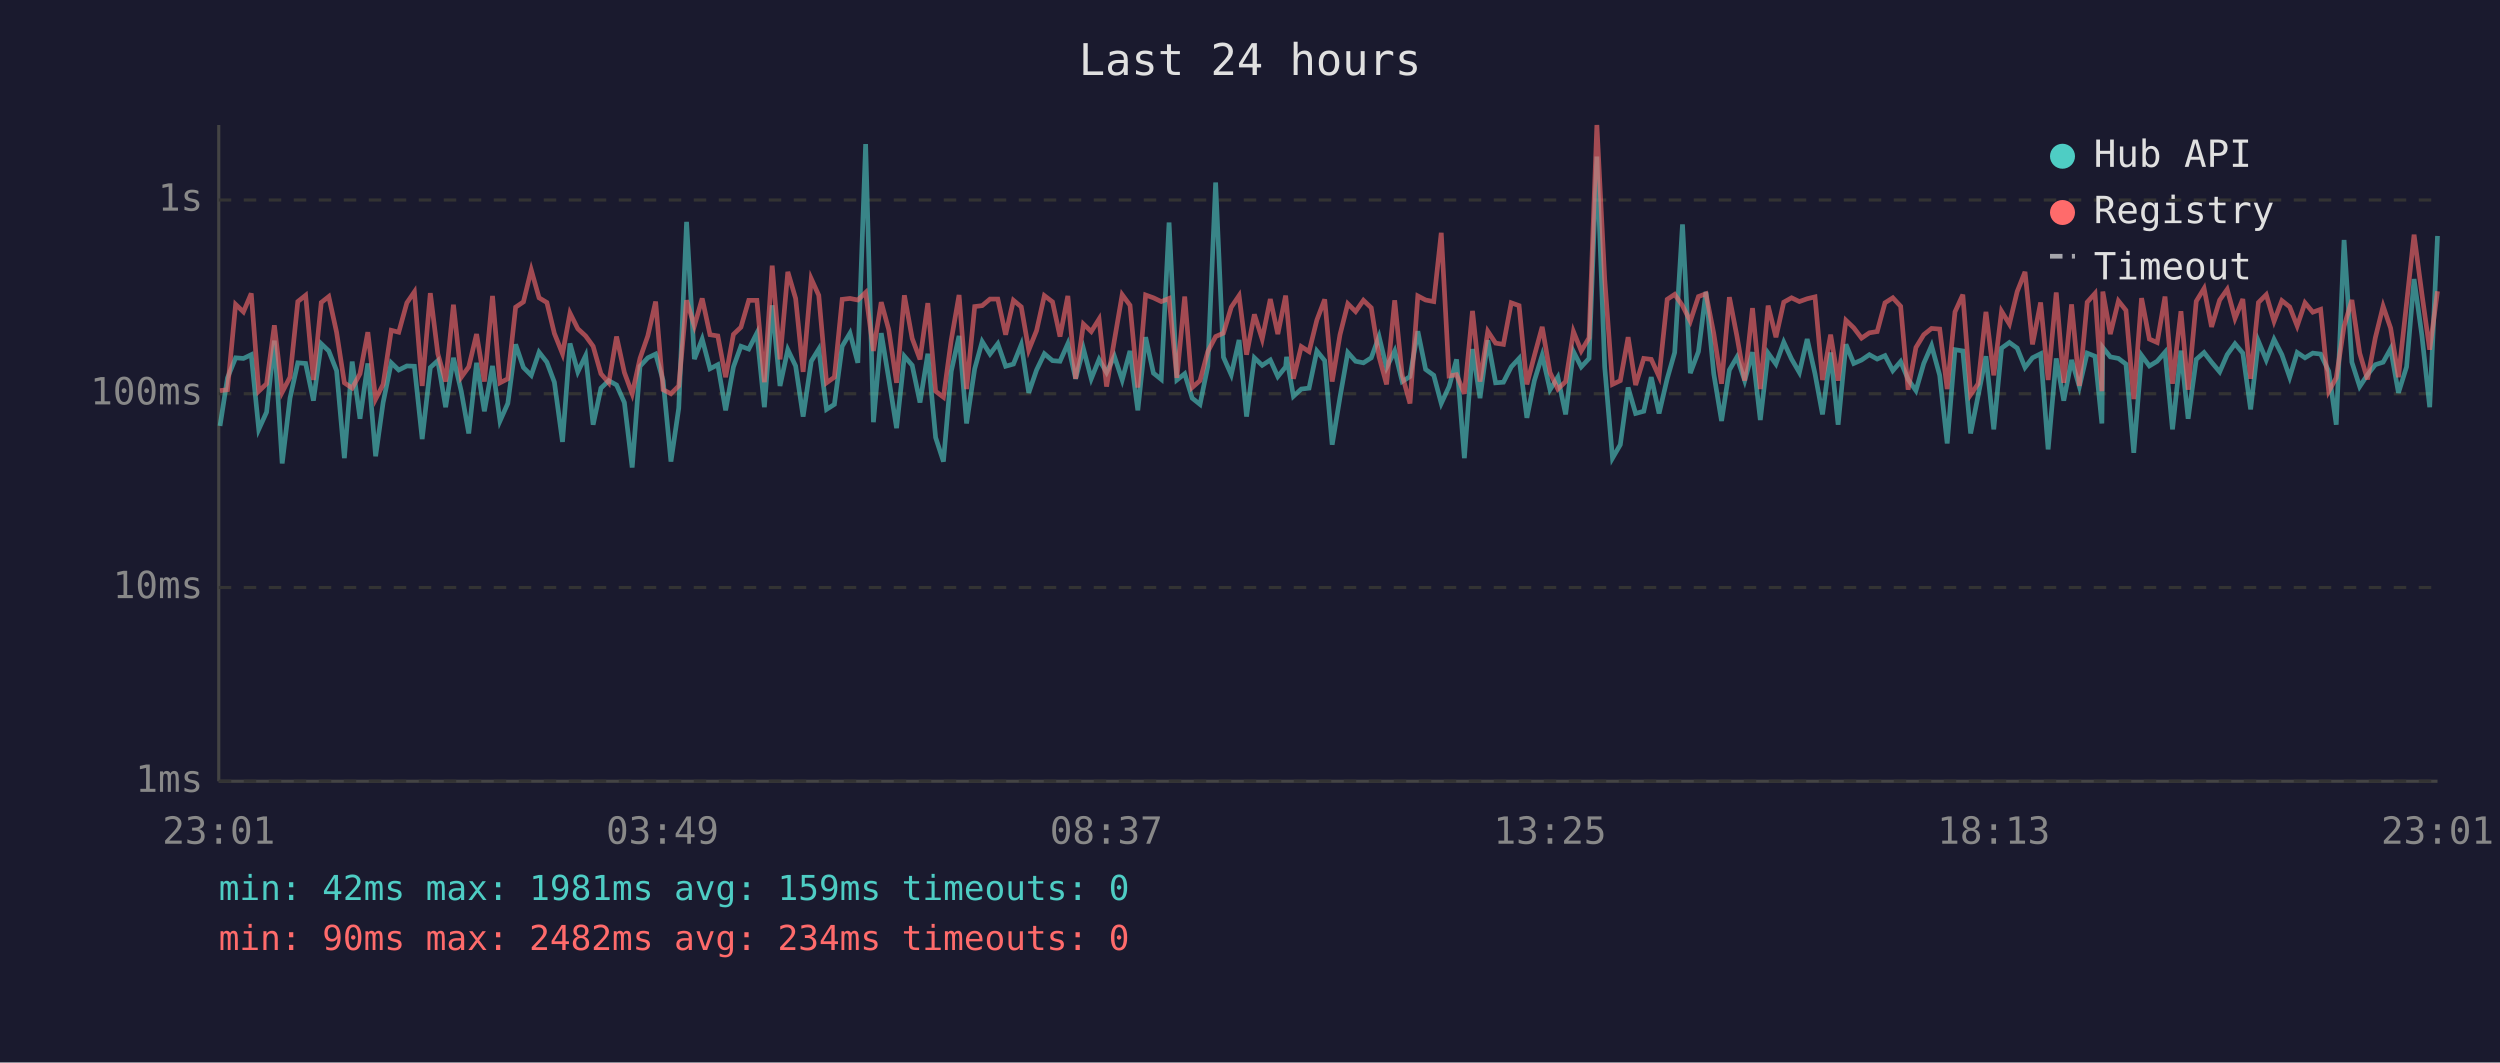
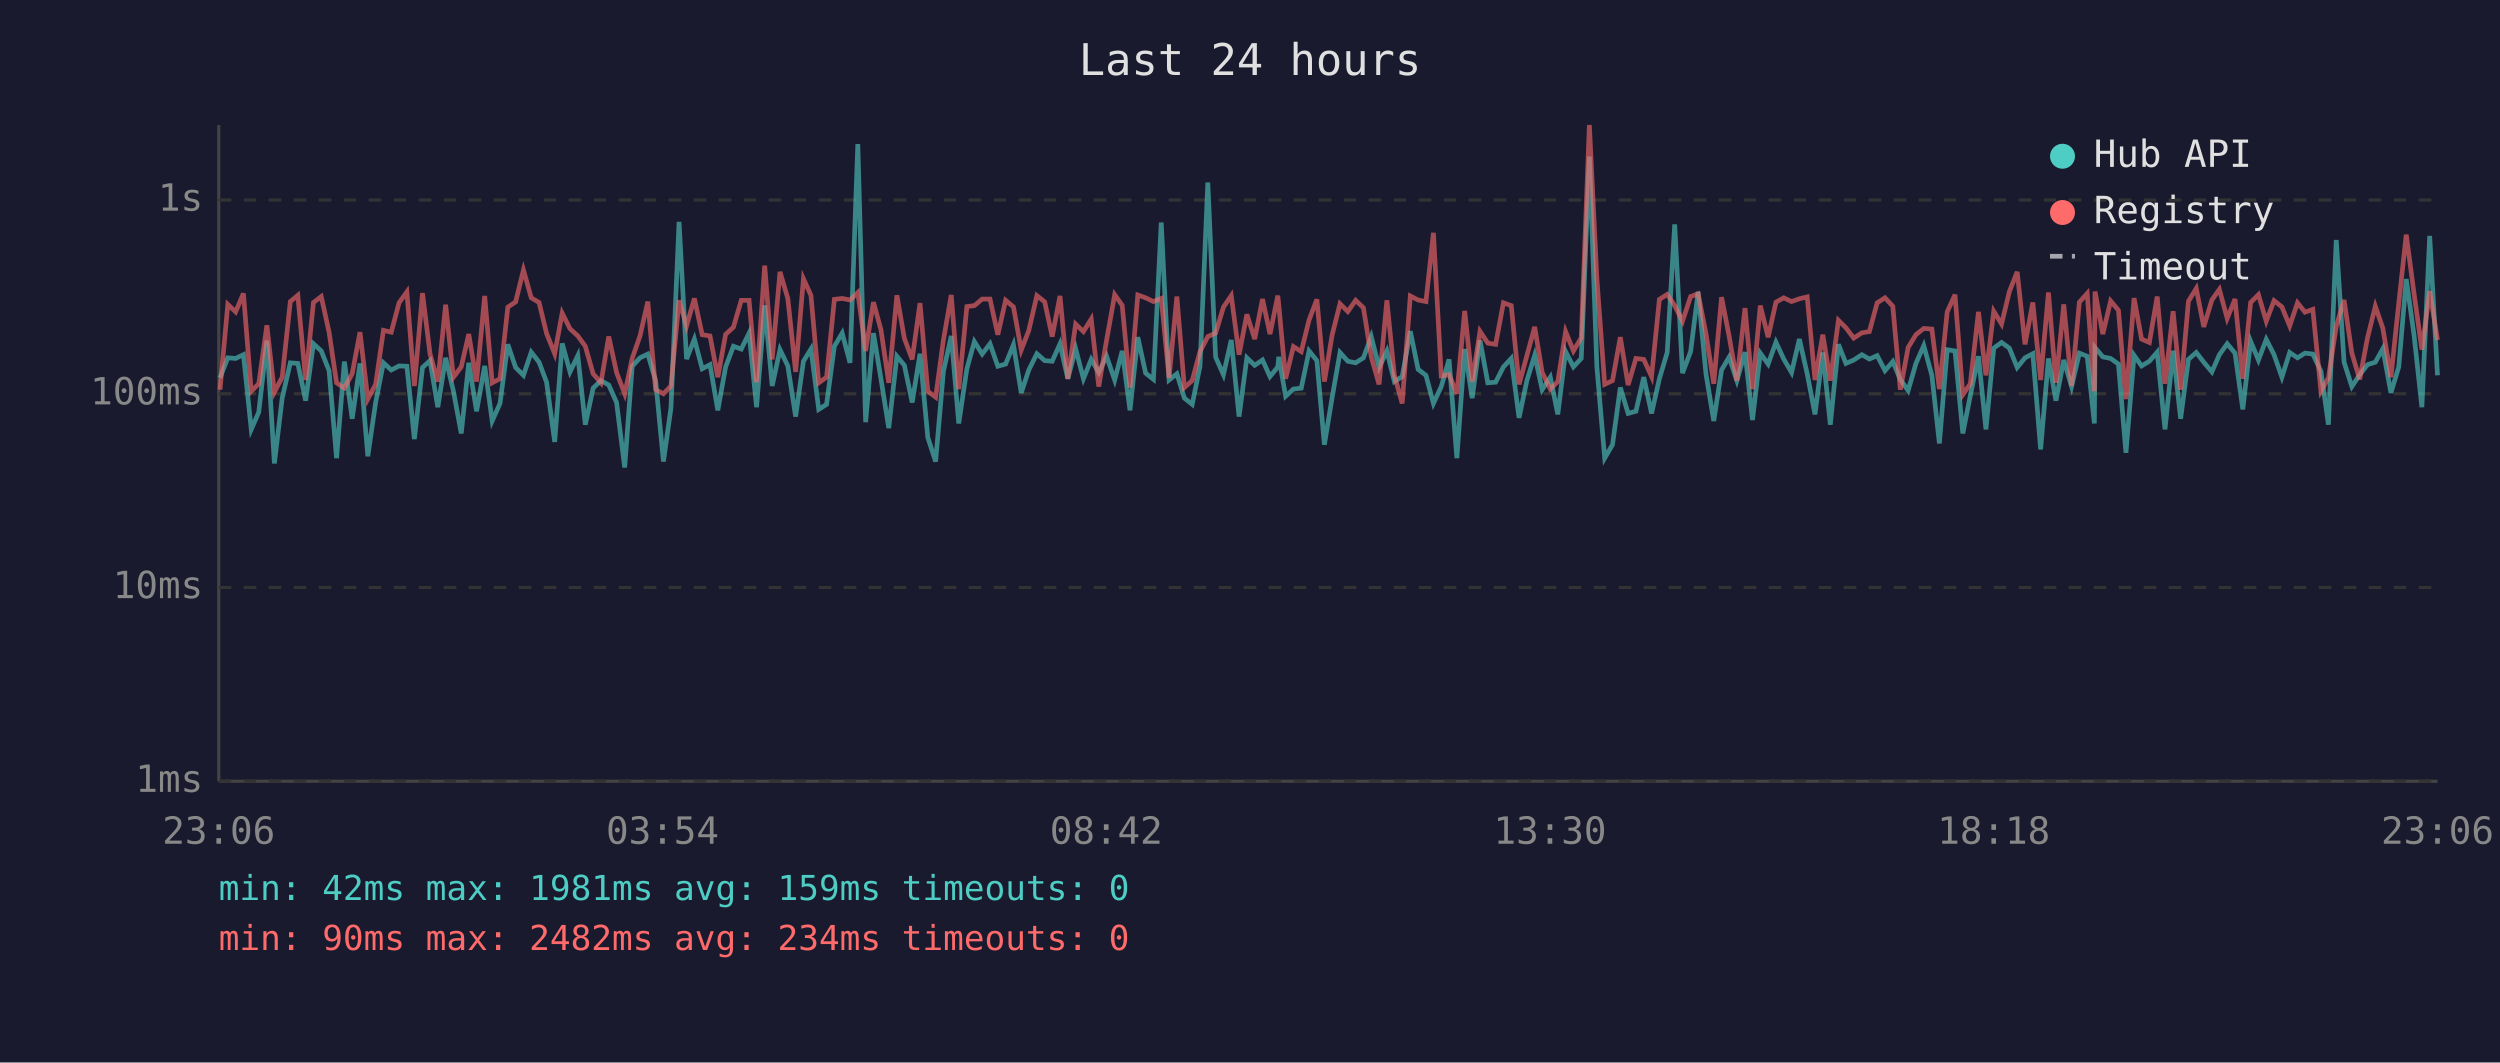
<svg xmlns="http://www.w3.org/2000/svg" viewBox="0 0 800 340" font-family="monospace" font-size="12">
  <rect width="800" height="340" fill="#1a1a2e" />
  <text x="400" y="24" fill="#e0e0e0" font-size="14" text-anchor="middle">Last 24 hours</text>
  <line x1="70" y1="40" x2="70" y2="250" stroke="#444" stroke-width="1" />
  <line x1="70" y1="250" x2="780" y2="250" stroke="#444" stroke-width="1" />
  <line x1="70" y1="250" x2="780" y2="250" stroke="#333" stroke-width="1" stroke-dasharray="4" />
  <text x="65" y="250" fill="#888" text-anchor="end" dominant-baseline="middle">1ms</text>
  <line x1="70" y1="188" x2="780" y2="188" stroke="#333" stroke-width="1" stroke-dasharray="4" />
  <text x="65" y="188" fill="#888" text-anchor="end" dominant-baseline="middle">10ms</text>
  <line x1="70" y1="126" x2="780" y2="126" stroke="#333" stroke-width="1" stroke-dasharray="4" />
  <text x="65" y="126" fill="#888" text-anchor="end" dominant-baseline="middle">100ms</text>
  <line x1="70" y1="64" x2="780" y2="64" stroke="#333" stroke-width="1" stroke-dasharray="4" />
  <text x="65" y="64" fill="#888" text-anchor="end" dominant-baseline="middle">1s</text>
-   <text x="70" y="270" fill="#888" text-anchor="middle">23:01</text>
-   <text x="212" y="270" fill="#888" text-anchor="middle">03:49</text>
-   <text x="354" y="270" fill="#888" text-anchor="middle">08:37</text>
-   <text x="496" y="270" fill="#888" text-anchor="middle">13:25</text>
-   <text x="638" y="270" fill="#888" text-anchor="middle">18:13</text>
-   <text x="780" y="270" fill="#888" text-anchor="middle">23:01</text>
-   <polyline points="70.4,136.3 72.8,120.9 75.4,114.5 77.9,114.7 80.4,113.5 82.8,137.4 85.3,131.9 87.8,109.0 90.3,148.3 92.8,127.4 95.3,116.1 97.8,116.3 100.3,128.2 102.8,110.0 105.2,112.3 107.7,118.6 110.2,146.6 112.7,115.7 115.2,134.0 117.7,116.3 120.2,146.0 122.6,128.8 125.2,116.1 127.6,118.4 130.2,117.1 132.6,117.2 135.1,140.5 137.7,117.6 140.1,115.4 142.6,130.3 145.1,114.5 147.6,125.2 150.0,138.7 152.5,116.1 155.0,131.6 157.6,117.1 160.0,134.7 162.5,129.1 165.0,110.2 167.5,117.6 170.0,120.1 172.5,112.7 175.0,115.9 177.4,122.3 180.0,141.4 182.4,109.9 184.9,119.0 187.4,113.8 189.8,135.9 192.3,124.2 194.8,121.8 197.3,123.2 199.8,128.8 202.3,149.6 204.8,117.2 207.3,114.5 209.8,113.3 212.2,121.8 214.7,147.7 217.2,130.6 219.7,71.0 222.2,114.9 224.7,108.5 227.2,118.0 229.7,116.7 232.2,131.3 234.7,117.4 237.1,110.8 239.6,111.7 242.2,106.6 244.6,130.3 247.1,97.7 249.6,123.5 252.1,111.9 254.6,117.1 257.0,133.3 259.6,115.6 262.0,111.7 264.5,131.0 267.0,129.4 269.5,110.8 272.0,106.6 274.5,116.1 277.0,46.1 279.5,135.1 282.0,106.6 284.4,121.2 286.9,137.0 289.4,114.0 291.9,116.9 294.4,128.8 296.9,113.2 299.4,140.0 301.9,147.7 304.4,118.8 306.9,107.5 309.3,135.5 311.9,118.0 314.3,109.3 316.8,113.3 319.3,110.0 321.8,117.2 324.3,116.5 326.8,110.3 329.2,125.7 331.7,118.4 334.2,113.2 336.8,115.4 339.2,115.6 341.7,110.0 344.2,121.2 346.7,111.6 349.2,121.2 351.7,115.0 354.1,119.2 356.6,114.0 359.1,121.6 361.6,112.3 364.1,131.3 366.6,107.9 369.1,119.4 371.6,121.4 374.1,71.2 376.6,121.6 379.1,119.6 381.5,127.4 384.0,129.4 386.5,117.2 389.0,58.4 391.5,114.3 394.0,119.9 396.5,108.8 398.9,133.3 401.4,114.5 403.9,116.9 406.5,115.2 408.9,120.5 411.4,117.4 411.7,114.2 413.9,126.8 416.4,124.5 418.9,124.2 421.4,112.3 423.9,115.4 426.3,142.3 428.8,127.1 431.3,112.8 433.8,115.6 436.3,116.1 438.8,114.5 441.3,107.7 443.7,117.6 446.3,112.3 448.7,122.1 451.2,120.5 453.7,106.0 456.2,118.2 458.8,120.1 461.2,129.1 463.7,123.7 466.1,115.0 468.6,146.6 471.2,111.7 473.6,127.4 476.1,108.9 478.6,122.5 481.1,122.3 483.6,117.4 486.1,114.7 488.6,133.7 491.0,121.8 493.5,113.7 496.0,124.7 498.5,120.7 501.0,132.6 503.5,112.5 506.0,117.4 508.5,114.7 511.0,50.1 513.5,117.4 516.0,146.6 518.5,142.3 521.0,124.0 523.4,132.3 526.0,131.6 528.4,120.7 530.9,132.3 533.5,121.2 535.9,112.8 538.4,71.8 540.9,119.4 543.5,112.5 545.9,93.4 548.4,119.6 550.9,134.7 553.4,118.4 555.8,114.3 558.3,121.8 560.8,112.7 563.3,134.4 565.8,113.0 568.3,116.5 570.8,109.5 573.3,114.9 575.8,119.2 578.3,108.5 580.8,119.6 583.2,132.6 585.8,112.8 588.2,135.9 590.7,110.2 593.2,116.3 595.7,115.2 598.2,113.5 600.7,114.9 603.2,113.8 605.7,118.6 608.2,115.7 610.6,121.4 613.1,125.0 615.6,116.3 618.1,110.6 620.7,120.1 623.1,141.9 625.6,111.9 628.1,112.3 630.6,138.7 633.0,126.6 635.5,114.0 638.0,137.4 640.5,111.4 643.0,109.6 645.5,111.4 648.0,117.6 650.4,114.5 653.0,113.2 655.4,143.8 658.0,114.7 660.4,128.2 662.9,115.2 665.4,123.7 667.9,113.0 670.4,114.0 672.6,135.5 672.9,111.2 675.3,114.2 677.9,114.7 680.3,116.5 682.8,144.9 685.3,113.7 687.8,117.1 690.3,115.6 692.8,112.7 695.2,137.4 697.9,112.2 700.2,134.0 702.8,115.0 705.3,112.8 707.7,115.9 710.3,119.0 712.7,113.5 715.2,110.0 717.7,113.0 720.2,131.0 722.7,109.2 725.2,115.2 727.7,108.6 730.2,113.5 732.7,120.7 735.1,112.8 737.6,114.5 740.1,113.0 742.6,113.3 745.2,118.8 747.6,135.9 750.1,76.8 752.6,115.9 755.1,123.7 757.6,119.9 760.1,116.7 762.6,115.9 765.0,111.6 767.5,125.7 770.1,117.4 772.5,89.3 775.0,107.3 777.5,130.3 780.0,75.5" fill="none" stroke="#4ecdc4" stroke-width="1.5" opacity="0.6" />
-   <polyline points="70.4,125.0 72.8,124.7 75.4,97.4 77.9,99.8 80.4,93.9 82.8,125.2 85.3,122.8 87.8,104.1 90.3,125.5 92.8,120.7 95.3,96.5 97.8,94.5 100.3,121.6 102.8,96.8 105.2,94.9 107.7,106.3 110.2,122.5 112.7,124.2 115.2,119.6 117.7,106.3 120.2,127.7 122.6,123.0 125.2,105.7 127.6,106.3 130.2,96.9 132.6,93.4 135.1,123.5 137.7,93.8 140.1,113.2 142.6,122.1 145.1,97.5 147.6,120.7 150.0,117.4 152.5,106.9 155.0,122.1 157.6,94.7 160.0,122.5 162.5,121.2 165.0,98.3 167.5,96.6 170.0,86.4 172.5,95.3 175.0,96.8 177.4,106.7 180.0,113.2 182.4,100.2 184.9,105.2 187.4,107.5 189.8,110.8 192.3,119.6 194.8,122.5 197.3,107.7 199.8,119.2 202.3,126.0 204.8,114.7 207.3,107.5 209.8,96.5 212.2,124.7 214.7,126.0 217.2,123.5 219.7,96.1 222.2,104.3 224.7,95.5 227.2,107.1 229.7,107.5 232.2,120.7 234.7,107.0 237.1,104.7 239.6,96.1 242.2,96.1 244.6,122.3 247.1,85.0 249.6,115.0 252.1,87.0 254.6,95.5 257.0,119.0 259.6,89.2 262.0,94.5 264.5,122.5 267.0,120.7 269.5,95.8 272.0,95.5 274.5,96.0 277.0,93.6 279.5,112.3 282.0,96.7 284.4,105.5 286.9,122.5 289.4,94.5 291.9,108.3 294.4,115.0 296.9,97.0 299.4,125.2 301.9,127.1 304.4,108.8 306.9,94.4 309.3,124.5 311.9,98.1 314.3,97.8 316.8,95.7 319.3,95.7 321.8,107.1 324.3,96.1 326.8,98.2 329.2,112.0 331.7,105.8 334.2,94.6 336.8,96.6 339.2,107.7 341.7,94.7 344.2,121.2 346.7,103.7 349.2,106.1 351.7,102.1 354.1,123.7 356.6,108.9 359.1,94.3 361.6,97.7 364.1,124.0 366.6,94.4 369.1,95.3 371.6,96.5 374.1,95.5 376.6,120.9 379.1,94.9 381.5,124.0 384.0,121.8 386.5,112.5 389.0,107.7 391.5,106.6 394.0,98.3 396.5,94.6 398.9,113.5 401.4,100.6 403.9,108.5 406.5,95.7 408.9,106.9 411.4,94.6 411.7,97.5 413.9,121.2 416.4,110.9 418.9,112.5 421.4,102.4 423.9,95.8 426.3,122.1 428.8,107.1 431.3,97.2 433.8,99.7 436.3,96.1 438.8,98.5 441.3,114.2 443.7,123.0 446.3,96.1 448.7,120.1 451.2,129.1 453.7,94.7 456.2,96.0 458.8,96.5 461.2,74.5 463.7,120.3 466.1,119.9 468.6,126.0 471.2,99.5 473.6,122.1 476.1,106.0 478.6,109.8 481.1,110.2 483.6,96.9 486.1,97.8 488.6,123.0 491.0,113.8 493.5,104.6 496.0,119.2 498.5,124.5 501.0,122.1 503.5,106.1 506.0,112.3 508.5,108.1 511.0,40.0 513.5,89.2 516.0,123.0 518.5,121.8 521.0,107.9 523.4,123.2 526.0,114.7 528.4,115.0 530.9,120.5 533.5,95.8 535.9,94.2 538.4,97.8 540.9,102.8 543.5,94.9 545.9,94.0 548.4,106.7 550.9,122.8 553.4,95.1 555.8,107.5 558.3,121.8 560.8,98.6 563.3,124.5 565.8,97.8 568.3,107.9 570.8,96.7 573.3,95.3 575.8,96.5 578.3,95.6 580.8,95.0 583.2,121.6 585.8,107.1 588.2,121.8 590.7,102.5 593.2,104.9 595.7,108.2 598.2,106.5 600.7,106.1 603.2,96.9 605.7,95.3 608.2,98.0 610.6,124.7 613.1,111.2 615.6,107.1 618.1,105.1 620.7,105.3 623.1,124.5 625.6,99.8 628.1,94.3 630.6,126.3 633.0,122.8 635.5,99.8 638.0,120.1 640.5,99.6 643.0,103.7 645.5,93.3 648.0,87.0 650.4,110.2 653.0,96.8 655.4,121.6 658.0,93.6 660.4,122.5 662.9,97.4 665.4,123.5 667.9,96.7 670.4,93.9 672.6,125.2 672.9,93.3 675.3,106.9 677.9,96.3 680.3,99.3 682.8,127.7 685.3,95.4 687.8,108.5 690.3,109.6 692.8,94.9 695.2,122.8 697.9,99.6 700.2,124.7 702.8,96.4 705.3,92.3 707.7,104.6 710.3,96.0 712.7,92.6 715.2,101.9 717.7,95.7 720.2,121.2 722.7,96.8 725.2,94.3 727.7,102.8 730.2,96.2 732.7,98.2 735.1,104.3 737.6,96.9 740.1,99.9 742.6,99.0 745.2,125.2 747.6,120.9 750.1,104.4 752.6,96.0 755.1,113.0 757.6,121.4 760.1,108.1 762.6,98.0 765.0,105.0 767.5,120.7 770.1,97.1 772.5,75.1 775.0,94.0 777.5,111.9 780.0,93.2" fill="none" stroke="#ff6b6b" stroke-width="1.5" opacity="0.6" />
+   <text x="70" y="270" fill="#888" text-anchor="middle">23:06</text>
+   <text x="212" y="270" fill="#888" text-anchor="middle">03:54</text>
+   <text x="354" y="270" fill="#888" text-anchor="middle">08:42</text>
+   <text x="496" y="270" fill="#888" text-anchor="middle">13:30</text>
+   <text x="638" y="270" fill="#888" text-anchor="middle">18:18</text>
+   <text x="780" y="270" fill="#888" text-anchor="middle">23:06</text>
+   <polyline points="70.4,120.9 72.9,114.5 75.4,114.7 77.9,113.5 80.4,137.4 82.8,131.9 85.4,109.0 87.8,148.3 90.3,127.4 92.9,116.1 95.3,116.3 97.8,128.2 100.3,110.0 102.8,112.3 105.3,118.6 107.7,146.6 110.2,115.7 112.7,134.0 115.2,116.3 117.7,146.0 120.2,128.8 122.7,116.1 125.2,118.4 127.7,117.1 130.2,117.2 132.6,140.5 135.2,117.6 137.6,115.4 140.1,130.3 142.6,114.5 145.1,125.2 147.6,138.7 150.0,116.1 152.5,131.6 155.1,117.1 157.5,134.7 160.0,129.1 162.5,110.2 165.0,117.6 167.5,120.1 170.0,112.7 172.5,115.9 174.9,122.3 177.5,141.4 179.9,109.9 182.4,119.0 184.9,113.8 187.3,135.9 189.8,124.2 192.3,121.8 194.8,123.2 197.3,128.8 199.9,149.6 202.3,117.2 204.8,114.5 207.3,113.3 209.8,121.8 212.3,147.7 214.7,130.6 217.3,71.0 219.7,114.9 222.2,108.5 224.7,118.0 227.2,116.7 229.7,131.3 232.2,117.4 234.7,110.8 237.2,111.7 239.7,106.6 242.1,130.3 244.7,97.7 247.1,123.5 249.6,111.9 252.1,117.1 254.6,133.3 257.1,115.6 259.5,111.7 262.0,131.0 264.5,129.4 267.0,110.8 269.5,106.6 272.0,116.1 274.5,46.1 277.0,135.1 279.5,106.6 281.9,121.2 284.4,137.0 287.0,114.0 289.4,116.9 291.9,128.8 294.4,113.2 296.9,140.0 299.4,147.7 301.9,118.8 304.4,107.5 306.8,135.5 309.4,118.0 311.8,109.3 314.3,113.3 316.8,110.0 319.3,117.2 321.8,116.5 324.3,110.3 326.8,125.7 329.2,118.4 331.8,113.2 334.3,115.4 336.7,115.6 339.2,110.0 341.7,121.2 344.2,111.6 346.7,121.2 349.2,115.0 351.6,119.2 354.1,114.0 356.7,121.6 359.1,112.3 361.6,131.3 364.1,107.9 366.6,119.4 369.1,121.4 371.6,71.2 374.1,121.6 376.6,119.6 379.0,127.4 381.5,129.4 384.0,117.2 386.5,58.4 389.0,114.3 391.5,119.9 394.0,108.8 396.5,133.3 399.0,114.5 401.5,116.9 404.0,115.2 406.4,120.5 408.9,117.4 409.2,114.2 411.4,126.8 413.9,124.5 416.4,124.2 418.9,112.3 421.4,115.4 423.8,142.3 426.3,127.1 428.8,112.8 431.3,115.6 433.8,116.1 436.3,114.5 438.8,107.7 441.3,117.6 443.8,112.3 446.2,122.1 448.7,120.5 451.3,106.0 453.8,118.2 456.3,120.1 458.7,129.1 461.2,123.7 463.7,115.0 466.2,146.6 468.7,111.7 471.1,127.4 473.6,108.9 476.1,122.5 478.6,122.3 481.1,117.4 483.6,114.7 486.1,133.7 488.6,121.8 491.1,113.7 493.5,124.7 496.1,120.7 498.5,132.6 501.0,112.5 503.5,117.4 506.0,114.7 508.6,50.1 511.0,117.4 513.5,146.6 516.0,142.3 518.5,124.0 521.0,132.3 523.5,131.6 526.0,120.7 528.5,132.3 531.0,121.2 533.5,112.8 535.9,71.8 538.4,119.4 541.0,112.5 543.4,93.4 545.9,119.6 548.4,134.7 550.9,118.4 553.3,114.3 555.8,121.8 558.4,112.7 560.8,134.4 563.3,113.0 565.8,116.5 568.3,109.5 570.8,114.9 573.3,119.2 575.8,108.5 578.3,119.6 580.8,132.6 583.3,112.8 585.7,135.9 588.3,110.2 590.7,116.3 593.2,115.2 595.8,113.5 598.2,114.9 600.7,113.8 603.2,118.6 605.7,115.7 608.1,121.4 610.6,125.0 613.1,116.3 615.6,110.6 618.2,120.1 620.6,141.9 623.1,111.9 625.6,112.3 628.1,138.7 630.5,126.6 633.1,114.0 635.5,137.4 638.0,111.4 640.5,109.6 643.0,111.4 645.5,117.6 648.0,114.5 650.5,113.2 653.0,143.8 655.5,114.7 657.9,128.2 660.4,115.2 662.9,123.7 665.4,113.0 667.9,114.0 670.2,135.5 670.4,111.2 672.9,114.2 675.4,114.7 677.9,116.5 680.3,144.9 682.9,113.7 685.3,117.1 687.8,115.6 690.3,112.7 692.8,137.4 695.4,112.2 697.8,134.0 700.3,115.0 702.8,112.8 705.2,115.9 707.8,119.0 710.2,113.5 712.7,110.0 715.2,113.0 717.7,131.0 720.2,109.2 722.7,115.2 725.2,108.6 727.7,113.5 730.2,120.7 732.7,112.8 735.2,114.5 737.6,113.0 740.1,113.3 742.7,118.8 745.1,135.9 747.6,76.8 750.1,115.9 752.6,123.7 755.1,119.9 757.6,116.7 760.1,115.9 762.5,111.6 765.1,125.7 767.6,117.4 770.0,89.3 772.5,107.3 775.0,130.3 777.5,75.5 780.0,120.1" fill="none" stroke="#4ecdc4" stroke-width="1.5" opacity="0.6" />
+   <polyline points="70.4,124.7 72.9,97.4 75.4,99.8 77.9,93.9 80.4,125.2 82.8,122.8 85.4,104.1 87.8,125.5 90.3,120.7 92.9,96.5 95.3,94.5 97.8,121.6 100.3,96.8 102.8,94.9 105.3,106.3 107.7,122.5 110.2,124.2 112.7,119.6 115.2,106.3 117.7,127.7 120.2,123.0 122.7,105.7 125.2,106.3 127.7,96.9 130.2,93.4 132.6,123.5 135.2,93.8 137.6,113.2 140.1,122.1 142.6,97.5 145.1,120.7 147.6,117.4 150.0,106.9 152.5,122.1 155.1,94.7 157.5,122.5 160.0,121.2 162.5,98.3 165.0,96.6 167.5,86.4 170.0,95.3 172.5,96.8 174.9,106.7 177.5,113.2 179.9,100.2 182.4,105.2 184.9,107.5 187.3,110.8 189.8,119.6 192.3,122.5 194.8,107.7 197.3,119.2 199.9,126.0 202.3,114.7 204.8,107.5 207.3,96.5 209.8,124.7 212.3,126.0 214.7,123.5 217.3,96.1 219.7,104.3 222.2,95.5 224.7,107.1 227.2,107.5 229.7,120.7 232.2,107.0 234.7,104.7 237.2,96.1 239.7,96.1 242.1,122.3 244.7,85.0 247.1,115.0 249.6,87.0 252.1,95.5 254.6,119.0 257.1,89.2 259.5,94.5 262.0,122.5 264.5,120.7 267.0,95.8 269.5,95.5 272.0,96.0 274.5,93.6 277.0,112.3 279.5,96.7 281.9,105.5 284.4,122.5 287.0,94.5 289.4,108.3 291.9,115.0 294.4,97.0 296.9,125.2 299.4,127.1 301.9,108.8 304.4,94.4 306.8,124.5 309.4,98.1 311.8,97.8 314.3,95.7 316.8,95.7 319.3,107.1 321.8,96.1 324.3,98.2 326.8,112.0 329.2,105.8 331.8,94.6 334.3,96.6 336.7,107.7 339.2,94.7 341.7,121.2 344.2,103.7 346.7,106.1 349.2,102.1 351.6,123.7 354.1,108.9 356.7,94.3 359.1,97.7 361.6,124.0 364.1,94.4 366.6,95.3 369.1,96.5 371.6,95.5 374.1,120.9 376.6,94.9 379.0,124.0 381.5,121.8 384.0,112.5 386.5,107.7 389.0,106.6 391.5,98.3 394.0,94.6 396.5,113.5 399.0,100.6 401.5,108.5 404.0,95.7 406.4,106.9 408.9,94.6 409.2,97.5 411.4,121.2 413.9,110.9 416.4,112.5 418.9,102.4 421.4,95.8 423.8,122.1 426.3,107.1 428.8,97.2 431.3,99.7 433.8,96.1 436.3,98.5 438.8,114.2 441.3,123.0 443.8,96.1 446.2,120.1 448.7,129.1 451.3,94.7 453.8,96.0 456.3,96.5 458.7,74.5 461.2,120.3 463.7,119.9 466.2,126.0 468.7,99.5 471.1,122.1 473.6,106.0 476.1,109.8 478.6,110.2 481.1,96.9 483.6,97.8 486.1,123.0 488.6,113.8 491.1,104.6 493.5,119.2 496.1,124.5 498.5,122.1 501.0,106.1 503.5,112.3 506.0,108.1 508.6,40.0 511.0,89.2 513.5,123.0 516.0,121.8 518.5,107.9 521.0,123.2 523.5,114.7 526.0,115.0 528.5,120.5 531.0,95.8 533.5,94.2 535.9,97.8 538.4,102.8 541.0,94.9 543.4,94.0 545.9,106.7 548.4,122.8 550.9,95.1 553.3,107.5 555.8,121.8 558.4,98.6 560.8,124.5 563.3,97.8 565.8,107.9 568.3,96.7 570.8,95.3 573.3,96.5 575.8,95.6 578.3,95.0 580.8,121.6 583.3,107.1 585.7,121.8 588.3,102.5 590.7,104.9 593.2,108.2 595.8,106.5 598.2,106.1 600.7,96.9 603.2,95.3 605.7,98.0 608.1,124.7 610.6,111.2 613.1,107.1 615.6,105.1 618.2,105.3 620.6,124.5 623.1,99.8 625.6,94.3 628.1,126.3 630.5,122.8 633.1,99.8 635.5,120.1 638.0,99.6 640.5,103.7 643.0,93.3 645.5,87.0 648.0,110.2 650.5,96.8 653.0,121.6 655.5,93.6 657.9,122.5 660.4,97.4 662.9,123.5 665.4,96.7 667.9,93.9 670.2,125.2 670.4,93.3 672.9,106.9 675.4,96.3 677.9,99.3 680.3,127.7 682.9,95.4 685.3,108.5 687.8,109.6 690.3,94.9 692.8,122.8 695.4,99.6 697.8,124.7 700.3,96.4 702.8,92.3 705.2,104.6 707.8,96.0 710.2,92.6 712.7,101.9 715.2,95.7 717.7,121.2 720.2,96.8 722.7,94.3 725.2,102.8 727.7,96.2 730.2,98.2 732.7,104.3 735.2,96.9 737.6,99.9 740.1,99.0 742.7,125.2 745.1,120.9 747.6,104.4 750.1,96.0 752.6,113.0 755.1,121.4 757.6,108.1 760.1,98.0 762.5,105.0 765.1,120.7 767.6,97.1 770.0,75.1 772.5,94.0 775.0,111.9 777.5,93.2 780.0,108.8" fill="none" stroke="#ff6b6b" stroke-width="1.5" opacity="0.6" />
  <circle cx="660" cy="50" r="4" fill="#4ecdc4" />
  <text x="670" y="50" fill="#e0e0e0" dominant-baseline="middle">Hub API</text>
  <circle cx="660" cy="68" r="4" fill="#ff6b6b" />
  <text x="670" y="68" fill="#e0e0e0" dominant-baseline="middle">Registry</text>
  <line x1="656" y1="82" x2="664" y2="82" stroke="#e0e0e0" stroke-width="1.5" stroke-dasharray="4,3" opacity="0.7" />
  <text x="670" y="86" fill="#e0e0e0" dominant-baseline="middle">Timeout</text>
  <text x="70" y="288" fill="#4ecdc4" font-size="11">min: 42ms  max: 1981ms  avg: 159ms  timeouts: 0</text>
  <text x="70" y="304" fill="#ff6b6b" font-size="11">min: 90ms  max: 2482ms  avg: 234ms  timeouts: 0</text>
</svg>
